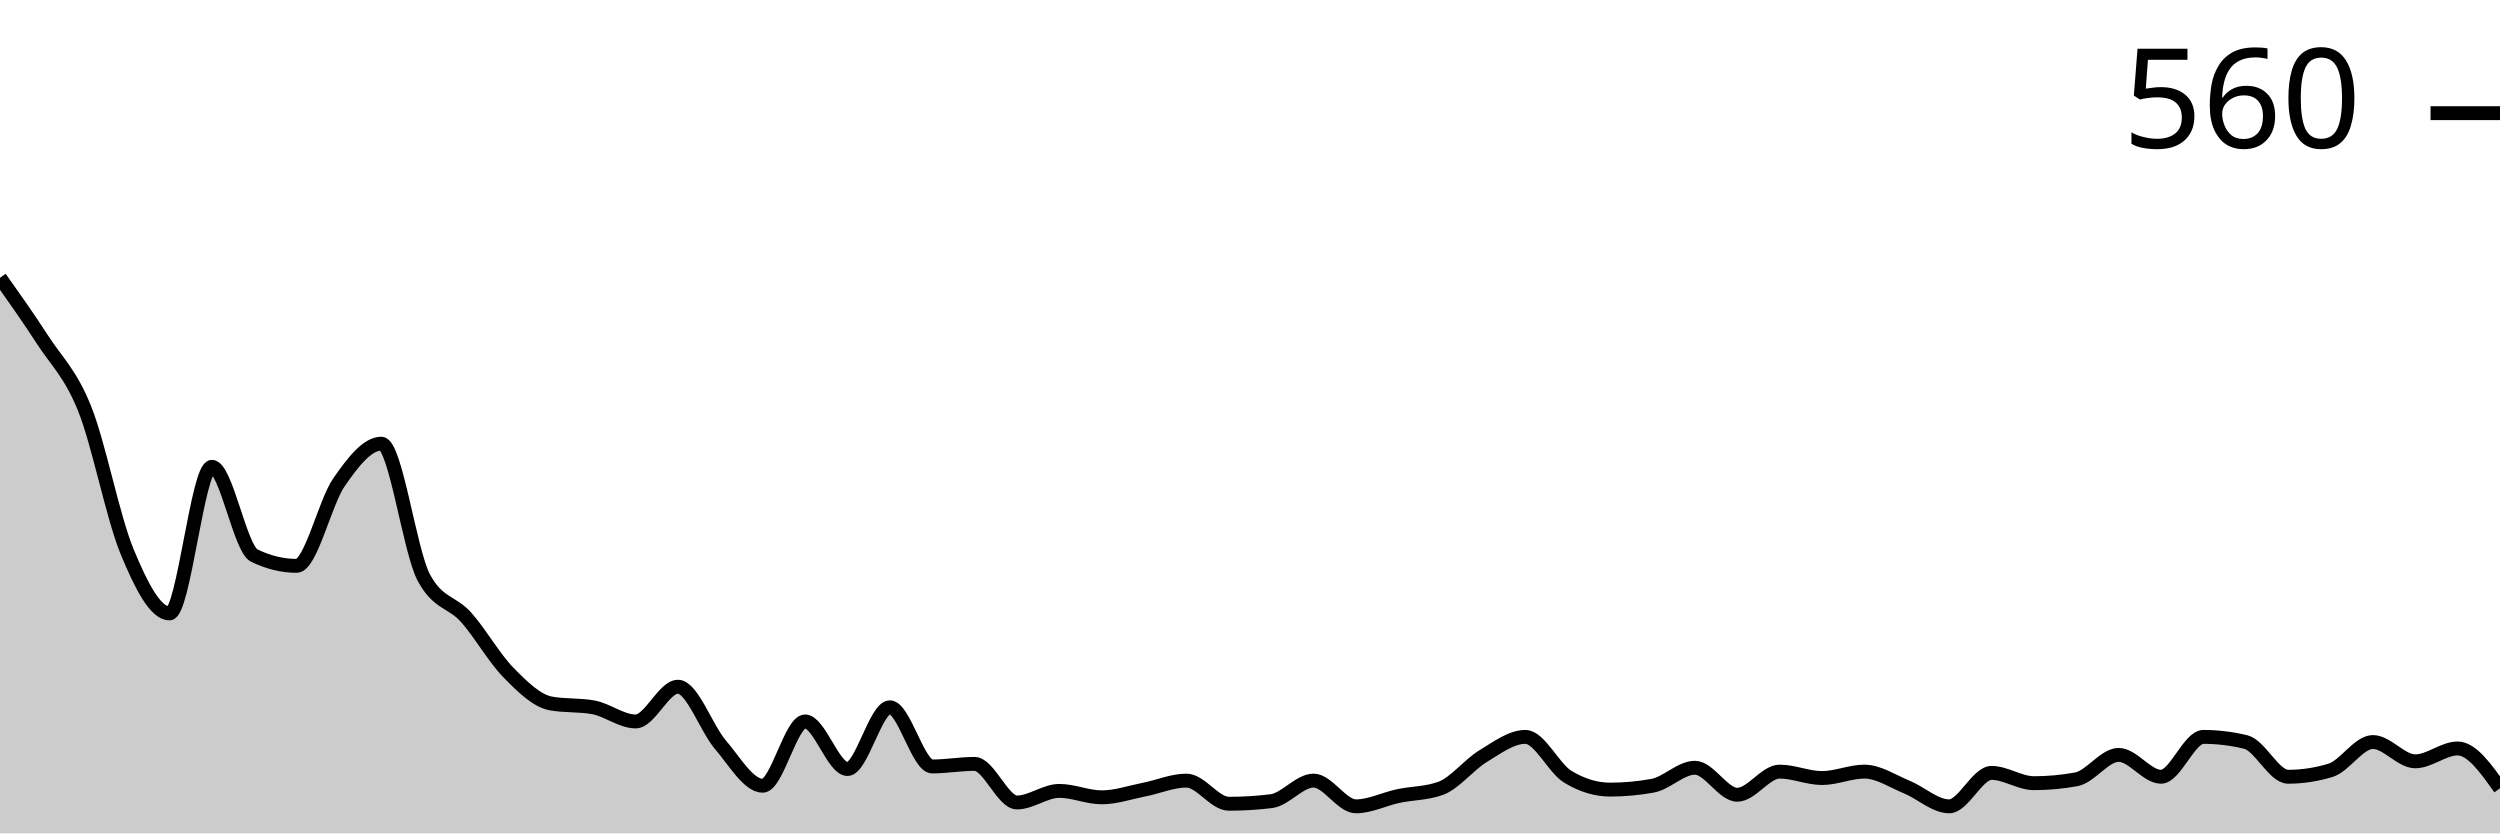
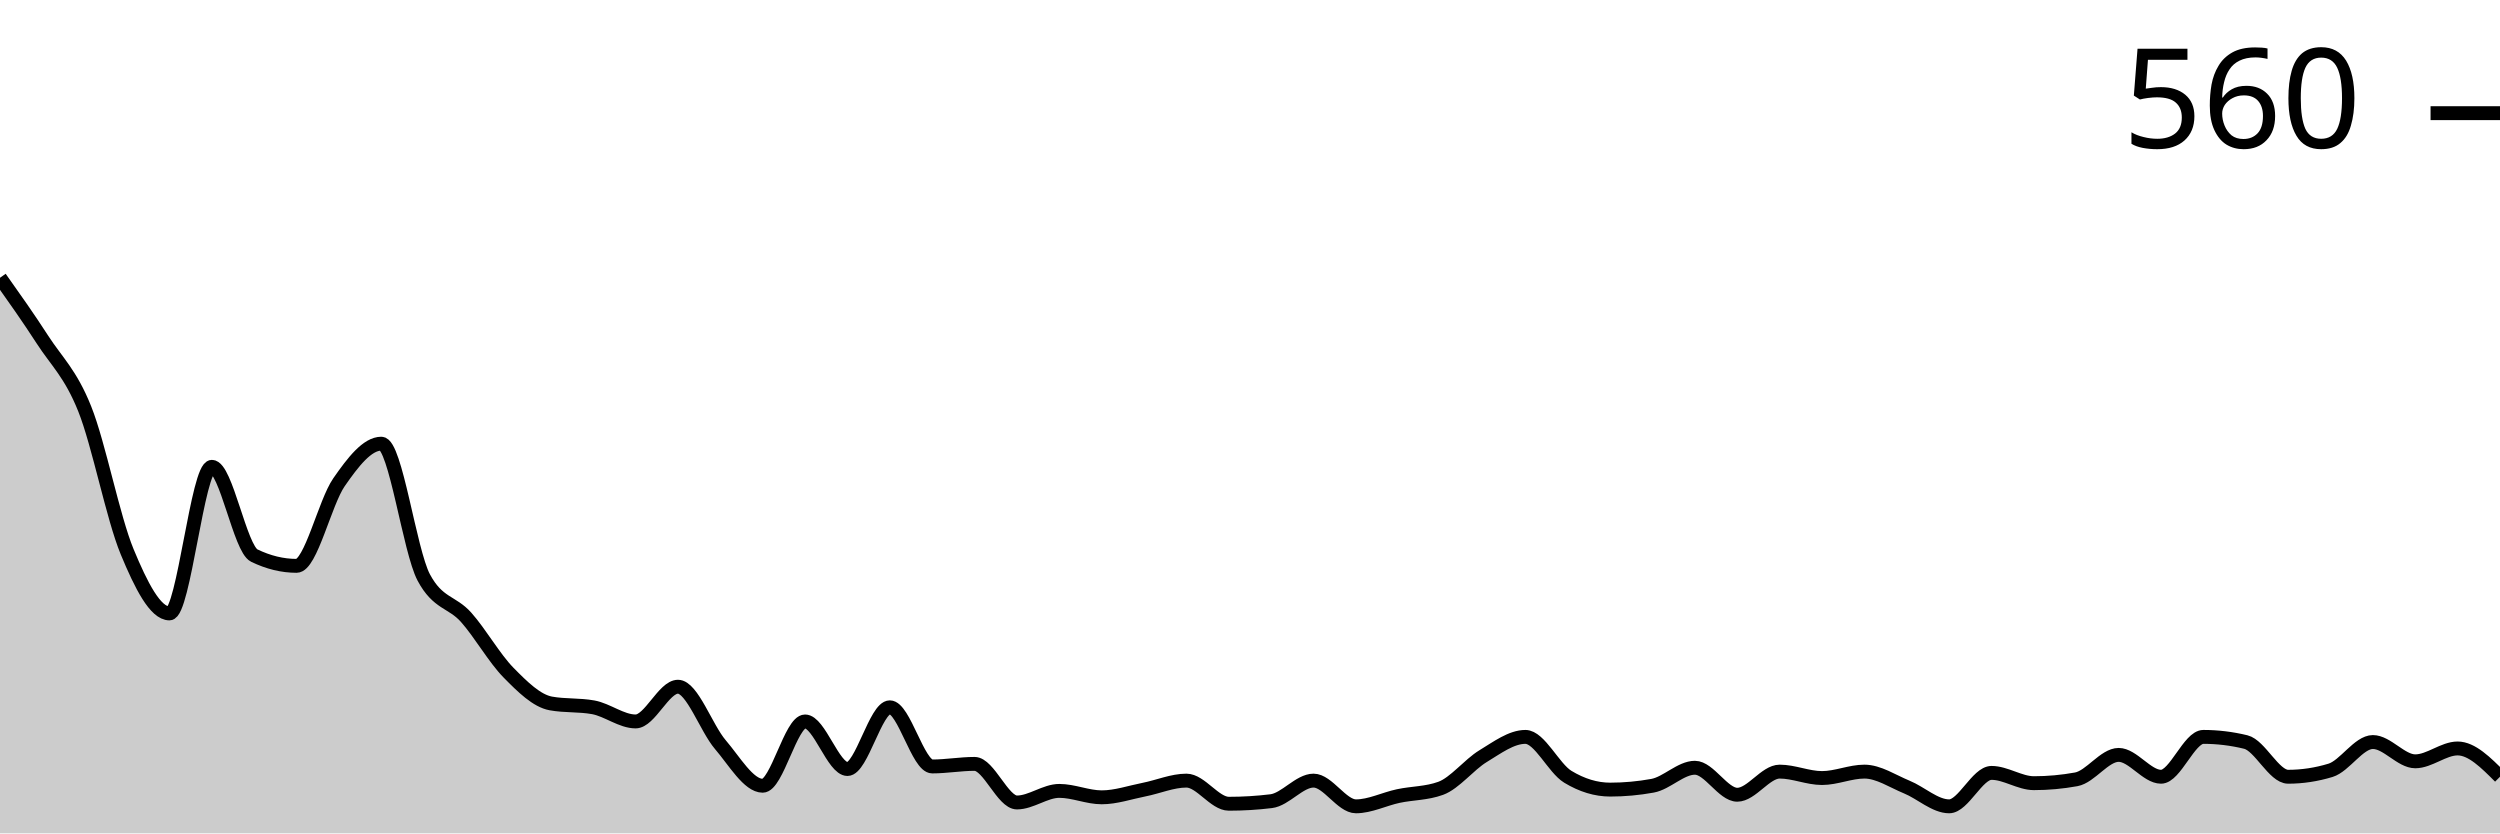
<svg xmlns="http://www.w3.org/2000/svg" viewBox="0 0 180 60">
  <g transform="translate(0,20)">
-     <path class="area" fill="rgba(0, 0, 0, 0.2)" d="M0,0C1.017,1.435,2.034,2.87,3.051,4.444C4.068,6.019,5.085,6.898,6.102,9.444C7.119,11.991,8.136,17.269,9.153,19.722C10.169,22.176,11.186,24.167,12.203,24.167C13.22,24.167,14.237,13.611,15.254,13.611C16.271,13.611,17.288,19.506,18.305,20C19.322,20.494,20.339,20.741,21.356,20.741C22.373,20.741,23.39,16.188,24.407,14.722C25.424,13.256,26.441,11.944,27.458,11.944C28.475,11.944,29.492,19.66,30.508,21.574C31.525,23.488,32.542,23.302,33.559,24.444C34.576,25.586,35.593,27.392,36.61,28.426C37.627,29.46,38.644,30.463,39.661,30.648C40.678,30.833,41.695,30.741,42.712,30.926C43.729,31.111,44.746,31.944,45.763,31.944C46.78,31.944,47.797,29.444,48.814,29.444C49.831,29.444,50.847,32.423,51.864,33.611C52.881,34.799,53.898,36.574,54.915,36.574C55.932,36.574,56.949,31.944,57.966,31.944C58.983,31.944,60,35.37,61.017,35.37C62.034,35.37,63.051,30.926,64.068,30.926C65.085,30.926,66.102,35.185,67.119,35.185C68.136,35.185,69.153,35,70.169,35C71.186,35,72.203,37.778,73.22,37.778C74.237,37.778,75.254,36.944,76.271,36.944C77.288,36.944,78.305,37.407,79.322,37.407C80.339,37.407,81.356,37.052,82.373,36.852C83.39,36.651,84.407,36.204,85.424,36.204C86.441,36.204,87.458,37.87,88.475,37.87C89.492,37.87,90.508,37.809,91.525,37.685C92.542,37.562,93.559,36.204,94.576,36.204C95.593,36.204,96.61,38.056,97.627,38.056C98.644,38.056,99.661,37.531,100.678,37.315C101.695,37.099,102.712,37.13,103.729,36.759C104.746,36.389,105.763,35.062,106.78,34.444C107.797,33.827,108.814,33.056,109.831,33.056C110.847,33.056,111.864,35.309,112.881,35.926C113.898,36.543,114.915,36.852,115.932,36.852C116.949,36.852,117.966,36.759,118.983,36.574C120,36.389,121.017,35.278,122.034,35.278C123.051,35.278,124.068,37.222,125.085,37.222C126.102,37.222,127.119,35.556,128.136,35.556C129.153,35.556,130.169,36.019,131.186,36.019C132.203,36.019,133.22,35.556,134.237,35.556C135.254,35.556,136.271,36.25,137.288,36.667C138.305,37.083,139.322,38.056,140.339,38.056C141.356,38.056,142.373,35.648,143.39,35.648C144.407,35.648,145.424,36.389,146.441,36.389C147.458,36.389,148.475,36.296,149.492,36.111C150.508,35.926,151.525,34.352,152.542,34.352C153.559,34.352,154.576,35.926,155.593,35.926C156.61,35.926,157.627,33.056,158.644,33.056C159.661,33.056,160.678,33.179,161.695,33.426C162.712,33.673,163.729,35.926,164.746,35.926C165.763,35.926,166.78,35.772,167.797,35.463C168.814,35.154,169.831,33.426,170.847,33.426C171.864,33.426,172.881,34.815,173.898,34.815C174.915,34.815,175.932,33.889,176.949,33.889C177.966,33.889,178.983,35.324,180,36.759L180,40C178.983,40,177.966,40,176.949,40C175.932,40,174.915,40,173.898,40C172.881,40,171.864,40,170.847,40C169.831,40,168.814,40,167.797,40C166.78,40,165.763,40,164.746,40C163.729,40,162.712,40,161.695,40C160.678,40,159.661,40,158.644,40C157.627,40,156.61,40,155.593,40C154.576,40,153.559,40,152.542,40C151.525,40,150.508,40,149.492,40C148.475,40,147.458,40,146.441,40C145.424,40,144.407,40,143.39,40C142.373,40,141.356,40,140.339,40C139.322,40,138.305,40,137.288,40C136.271,40,135.254,40,134.237,40C133.22,40,132.203,40,131.186,40C130.169,40,129.153,40,128.136,40C127.119,40,126.102,40,125.085,40C124.068,40,123.051,40,122.034,40C121.017,40,120,40,118.983,40C117.966,40,116.949,40,115.932,40C114.915,40,113.898,40,112.881,40C111.864,40,110.847,40,109.831,40C108.814,40,107.797,40,106.78,40C105.763,40,104.746,40,103.729,40C102.712,40,101.695,40,100.678,40C99.661,40,98.644,40,97.627,40C96.61,40,95.593,40,94.576,40C93.559,40,92.542,40,91.525,40C90.508,40,89.492,40,88.475,40C87.458,40,86.441,40,85.424,40C84.407,40,83.39,40,82.373,40C81.356,40,80.339,40,79.322,40C78.305,40,77.288,40,76.271,40C75.254,40,74.237,40,73.22,40C72.203,40,71.186,40,70.169,40C69.153,40,68.136,40,67.119,40C66.102,40,65.085,40,64.068,40C63.051,40,62.034,40,61.017,40C60,40,58.983,40,57.966,40C56.949,40,55.932,40,54.915,40C53.898,40,52.881,40,51.864,40C50.847,40,49.831,40,48.814,40C47.797,40,46.78,40,45.763,40C44.746,40,43.729,40,42.712,40C41.695,40,40.678,40,39.661,40C38.644,40,37.627,40,36.61,40C35.593,40,34.576,40,33.559,40C32.542,40,31.525,40,30.508,40C29.492,40,28.475,40,27.458,40C26.441,40,25.424,40,24.407,40C23.39,40,22.373,40,21.356,40C20.339,40,19.322,40,18.305,40C17.288,40,16.271,40,15.254,40C14.237,40,13.22,40,12.203,40C11.186,40,10.169,40,9.153,40C8.136,40,7.119,40,6.102,40C5.085,40,4.068,40,3.051,40C2.034,40,1.017,40,0,40Z" />
-     <path class="line" stroke="black" fill="none" d="M0,0C1.017,1.435,2.034,2.87,3.051,4.444C4.068,6.019,5.085,6.898,6.102,9.444C7.119,11.991,8.136,17.269,9.153,19.722C10.169,22.176,11.186,24.167,12.203,24.167C13.22,24.167,14.237,13.611,15.254,13.611C16.271,13.611,17.288,19.506,18.305,20C19.322,20.494,20.339,20.741,21.356,20.741C22.373,20.741,23.39,16.188,24.407,14.722C25.424,13.256,26.441,11.944,27.458,11.944C28.475,11.944,29.492,19.66,30.508,21.574C31.525,23.488,32.542,23.302,33.559,24.444C34.576,25.586,35.593,27.392,36.61,28.426C37.627,29.46,38.644,30.463,39.661,30.648C40.678,30.833,41.695,30.741,42.712,30.926C43.729,31.111,44.746,31.944,45.763,31.944C46.78,31.944,47.797,29.444,48.814,29.444C49.831,29.444,50.847,32.423,51.864,33.611C52.881,34.799,53.898,36.574,54.915,36.574C55.932,36.574,56.949,31.944,57.966,31.944C58.983,31.944,60,35.37,61.017,35.37C62.034,35.37,63.051,30.926,64.068,30.926C65.085,30.926,66.102,35.185,67.119,35.185C68.136,35.185,69.153,35,70.169,35C71.186,35,72.203,37.778,73.22,37.778C74.237,37.778,75.254,36.944,76.271,36.944C77.288,36.944,78.305,37.407,79.322,37.407C80.339,37.407,81.356,37.052,82.373,36.852C83.39,36.651,84.407,36.204,85.424,36.204C86.441,36.204,87.458,37.87,88.475,37.87C89.492,37.87,90.508,37.809,91.525,37.685C92.542,37.562,93.559,36.204,94.576,36.204C95.593,36.204,96.61,38.056,97.627,38.056C98.644,38.056,99.661,37.531,100.678,37.315C101.695,37.099,102.712,37.13,103.729,36.759C104.746,36.389,105.763,35.062,106.78,34.444C107.797,33.827,108.814,33.056,109.831,33.056C110.847,33.056,111.864,35.309,112.881,35.926C113.898,36.543,114.915,36.852,115.932,36.852C116.949,36.852,117.966,36.759,118.983,36.574C120,36.389,121.017,35.278,122.034,35.278C123.051,35.278,124.068,37.222,125.085,37.222C126.102,37.222,127.119,35.556,128.136,35.556C129.153,35.556,130.169,36.019,131.186,36.019C132.203,36.019,133.22,35.556,134.237,35.556C135.254,35.556,136.271,36.25,137.288,36.667C138.305,37.083,139.322,38.056,140.339,38.056C141.356,38.056,142.373,35.648,143.39,35.648C144.407,35.648,145.424,36.389,146.441,36.389C147.458,36.389,148.475,36.296,149.492,36.111C150.508,35.926,151.525,34.352,152.542,34.352C153.559,34.352,154.576,35.926,155.593,35.926C156.61,35.926,157.627,33.056,158.644,33.056C159.661,33.056,160.678,33.179,161.695,33.426C162.712,33.673,163.729,35.926,164.746,35.926C165.763,35.926,166.78,35.772,167.797,35.463C168.814,35.154,169.831,33.426,170.847,33.426C171.864,33.426,172.881,34.815,173.898,34.815C174.915,34.815,175.932,33.889,176.949,33.889C177.966,33.889,178.983,35.324,180,36.759" />
+     <path class="area" fill="rgba(0, 0, 0, 0.2)" d="M0,0C1.017,1.435,2.034,2.87,3.051,4.444C4.068,6.019,5.085,6.898,6.102,9.444C7.119,11.991,8.136,17.269,9.153,19.722C10.169,22.176,11.186,24.167,12.203,24.167C13.22,24.167,14.237,13.611,15.254,13.611C16.271,13.611,17.288,19.506,18.305,20C19.322,20.494,20.339,20.741,21.356,20.741C22.373,20.741,23.39,16.188,24.407,14.722C25.424,13.256,26.441,11.944,27.458,11.944C28.475,11.944,29.492,19.66,30.508,21.574C31.525,23.488,32.542,23.302,33.559,24.444C34.576,25.586,35.593,27.392,36.61,28.426C37.627,29.46,38.644,30.463,39.661,30.648C40.678,30.833,41.695,30.741,42.712,30.926C43.729,31.111,44.746,31.944,45.763,31.944C46.78,31.944,47.797,29.444,48.814,29.444C49.831,29.444,50.847,32.423,51.864,33.611C52.881,34.799,53.898,36.574,54.915,36.574C55.932,36.574,56.949,31.944,57.966,31.944C58.983,31.944,60,35.37,61.017,35.37C62.034,35.37,63.051,30.926,64.068,30.926C65.085,30.926,66.102,35.185,67.119,35.185C68.136,35.185,69.153,35,70.169,35C71.186,35,72.203,37.778,73.22,37.778C74.237,37.778,75.254,36.944,76.271,36.944C77.288,36.944,78.305,37.407,79.322,37.407C80.339,37.407,81.356,37.052,82.373,36.852C83.39,36.651,84.407,36.204,85.424,36.204C86.441,36.204,87.458,37.87,88.475,37.87C89.492,37.87,90.508,37.809,91.525,37.685C92.542,37.562,93.559,36.204,94.576,36.204C95.593,36.204,96.61,38.056,97.627,38.056C98.644,38.056,99.661,37.531,100.678,37.315C101.695,37.099,102.712,37.13,103.729,36.759C104.746,36.389,105.763,35.062,106.78,34.444C107.797,33.827,108.814,33.056,109.831,33.056C110.847,33.056,111.864,35.309,112.881,35.926C113.898,36.543,114.915,36.852,115.932,36.852C116.949,36.852,117.966,36.759,118.983,36.574C120,36.389,121.017,35.278,122.034,35.278C123.051,35.278,124.068,37.222,125.085,37.222C126.102,37.222,127.119,35.556,128.136,35.556C129.153,35.556,130.169,36.019,131.186,36.019C132.203,36.019,133.22,35.556,134.237,35.556C135.254,35.556,136.271,36.25,137.288,36.667C138.305,37.083,139.322,38.056,140.339,38.056C141.356,38.056,142.373,35.648,143.39,35.648C144.407,35.648,145.424,36.389,146.441,36.389C147.458,36.389,148.475,36.296,149.492,36.111C150.508,35.926,151.525,34.352,152.542,34.352C153.559,34.352,154.576,35.926,155.593,35.926C156.61,35.926,157.627,33.056,158.644,33.056C159.661,33.056,160.678,33.179,161.695,33.426C162.712,33.673,163.729,35.926,164.746,35.926C165.763,35.926,166.78,35.772,167.797,35.463C168.814,35.154,169.831,33.426,170.847,33.426C171.864,33.426,172.881,34.815,173.898,34.815C174.915,34.815,175.932,33.889,176.949,33.889C177.966,33.889,178.983,34.907,180,35.926L180,40C178.983,40,177.966,40,176.949,40C175.932,40,174.915,40,173.898,40C172.881,40,171.864,40,170.847,40C169.831,40,168.814,40,167.797,40C166.78,40,165.763,40,164.746,40C163.729,40,162.712,40,161.695,40C160.678,40,159.661,40,158.644,40C157.627,40,156.61,40,155.593,40C154.576,40,153.559,40,152.542,40C151.525,40,150.508,40,149.492,40C148.475,40,147.458,40,146.441,40C145.424,40,144.407,40,143.39,40C142.373,40,141.356,40,140.339,40C139.322,40,138.305,40,137.288,40C136.271,40,135.254,40,134.237,40C133.22,40,132.203,40,131.186,40C130.169,40,129.153,40,128.136,40C127.119,40,126.102,40,125.085,40C124.068,40,123.051,40,122.034,40C121.017,40,120,40,118.983,40C117.966,40,116.949,40,115.932,40C114.915,40,113.898,40,112.881,40C111.864,40,110.847,40,109.831,40C108.814,40,107.797,40,106.78,40C105.763,40,104.746,40,103.729,40C102.712,40,101.695,40,100.678,40C99.661,40,98.644,40,97.627,40C96.61,40,95.593,40,94.576,40C93.559,40,92.542,40,91.525,40C90.508,40,89.492,40,88.475,40C87.458,40,86.441,40,85.424,40C84.407,40,83.39,40,82.373,40C81.356,40,80.339,40,79.322,40C78.305,40,77.288,40,76.271,40C75.254,40,74.237,40,73.22,40C72.203,40,71.186,40,70.169,40C69.153,40,68.136,40,67.119,40C66.102,40,65.085,40,64.068,40C63.051,40,62.034,40,61.017,40C60,40,58.983,40,57.966,40C56.949,40,55.932,40,54.915,40C53.898,40,52.881,40,51.864,40C50.847,40,49.831,40,48.814,40C47.797,40,46.78,40,45.763,40C44.746,40,43.729,40,42.712,40C41.695,40,40.678,40,39.661,40C38.644,40,37.627,40,36.61,40C35.593,40,34.576,40,33.559,40C32.542,40,31.525,40,30.508,40C29.492,40,28.475,40,27.458,40C26.441,40,25.424,40,24.407,40C23.39,40,22.373,40,21.356,40C20.339,40,19.322,40,18.305,40C17.288,40,16.271,40,15.254,40C14.237,40,13.22,40,12.203,40C11.186,40,10.169,40,9.153,40C8.136,40,7.119,40,6.102,40C5.085,40,4.068,40,3.051,40C2.034,40,1.017,40,0,40Z" />
+     <path class="line" stroke="black" fill="none" d="M0,0C1.017,1.435,2.034,2.87,3.051,4.444C4.068,6.019,5.085,6.898,6.102,9.444C7.119,11.991,8.136,17.269,9.153,19.722C10.169,22.176,11.186,24.167,12.203,24.167C13.22,24.167,14.237,13.611,15.254,13.611C16.271,13.611,17.288,19.506,18.305,20C19.322,20.494,20.339,20.741,21.356,20.741C22.373,20.741,23.39,16.188,24.407,14.722C25.424,13.256,26.441,11.944,27.458,11.944C28.475,11.944,29.492,19.66,30.508,21.574C31.525,23.488,32.542,23.302,33.559,24.444C34.576,25.586,35.593,27.392,36.61,28.426C37.627,29.46,38.644,30.463,39.661,30.648C40.678,30.833,41.695,30.741,42.712,30.926C43.729,31.111,44.746,31.944,45.763,31.944C46.78,31.944,47.797,29.444,48.814,29.444C49.831,29.444,50.847,32.423,51.864,33.611C52.881,34.799,53.898,36.574,54.915,36.574C55.932,36.574,56.949,31.944,57.966,31.944C58.983,31.944,60,35.37,61.017,35.37C62.034,35.37,63.051,30.926,64.068,30.926C65.085,30.926,66.102,35.185,67.119,35.185C68.136,35.185,69.153,35,70.169,35C71.186,35,72.203,37.778,73.22,37.778C74.237,37.778,75.254,36.944,76.271,36.944C77.288,36.944,78.305,37.407,79.322,37.407C80.339,37.407,81.356,37.052,82.373,36.852C83.39,36.651,84.407,36.204,85.424,36.204C86.441,36.204,87.458,37.87,88.475,37.87C89.492,37.87,90.508,37.809,91.525,37.685C92.542,37.562,93.559,36.204,94.576,36.204C95.593,36.204,96.61,38.056,97.627,38.056C98.644,38.056,99.661,37.531,100.678,37.315C101.695,37.099,102.712,37.13,103.729,36.759C104.746,36.389,105.763,35.062,106.78,34.444C107.797,33.827,108.814,33.056,109.831,33.056C110.847,33.056,111.864,35.309,112.881,35.926C113.898,36.543,114.915,36.852,115.932,36.852C116.949,36.852,117.966,36.759,118.983,36.574C120,36.389,121.017,35.278,122.034,35.278C123.051,35.278,124.068,37.222,125.085,37.222C126.102,37.222,127.119,35.556,128.136,35.556C129.153,35.556,130.169,36.019,131.186,36.019C132.203,36.019,133.22,35.556,134.237,35.556C135.254,35.556,136.271,36.25,137.288,36.667C138.305,37.083,139.322,38.056,140.339,38.056C141.356,38.056,142.373,35.648,143.39,35.648C144.407,35.648,145.424,36.389,146.441,36.389C147.458,36.389,148.475,36.296,149.492,36.111C150.508,35.926,151.525,34.352,152.542,34.352C153.559,34.352,154.576,35.926,155.593,35.926C156.61,35.926,157.627,33.056,158.644,33.056C159.661,33.056,160.678,33.179,161.695,33.426C162.712,33.673,163.729,35.926,164.746,35.926C165.763,35.926,166.78,35.772,167.797,35.463C168.814,35.154,169.831,33.426,170.847,33.426C171.864,33.426,172.881,34.815,173.898,34.815C174.915,34.815,175.932,33.889,176.949,33.889C177.966,33.889,178.983,34.907,180,35.926" />
    <path class="axis-ceiling" stroke-width="1" stroke="black" fill="none" d="M175,-11.852L180,-11.852" />
    <text class="axis-ceiling-label" font-family="sans-serif" text-anchor="end" font-size="10px" x="170" y="-9.352">560</text>
  </g>
</svg>
